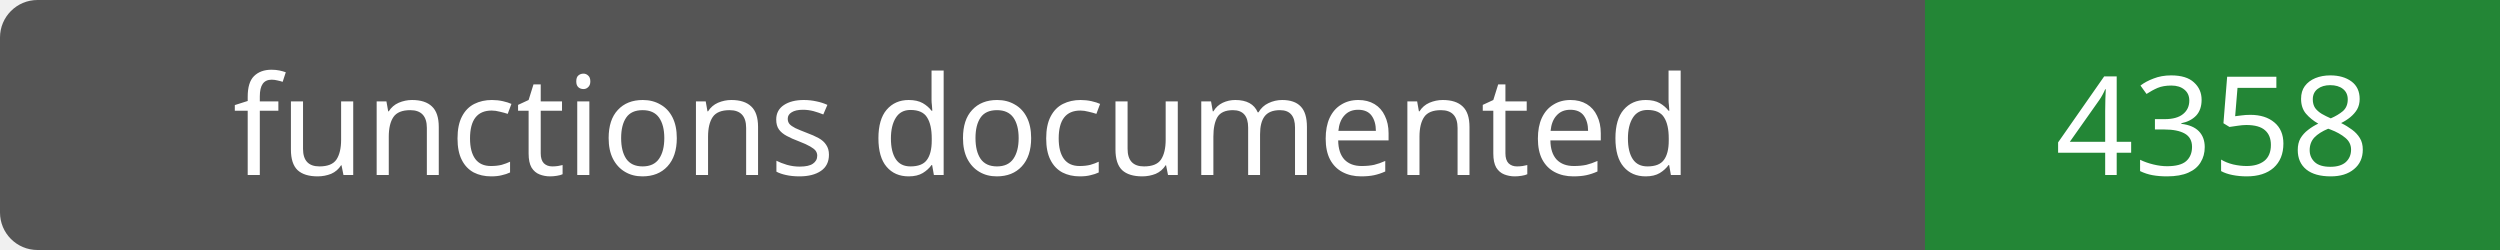
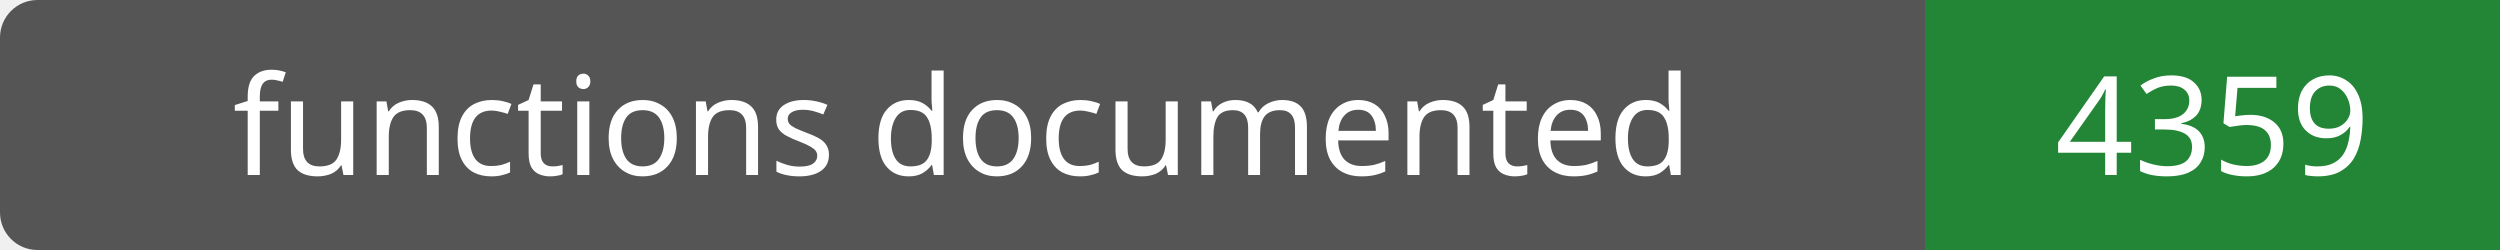
- <svg xmlns="http://www.w3.org/2000/svg" width="200" height="20" role="img" aria-label="functions documented: 4358">
+ <svg xmlns="http://www.w3.org/2000/svg" width="200" height="20" role="img" aria-label="functions documented: 4359">
  <rect width="200" height="20" rx="3" fill="#555" />
  <path fill="#238636" d="M154 0h46v20H154z" />
  <g fill="#fff" text-anchor="middle" font-family="Verdana,sans-serif" font-size="11">
    <text x="77.0" y="14">functions documented</text>
-     <text x="177.0" y="14">4358</text>
+     <text x="177.0" y="14">4359</text>
  </g>
</svg>
